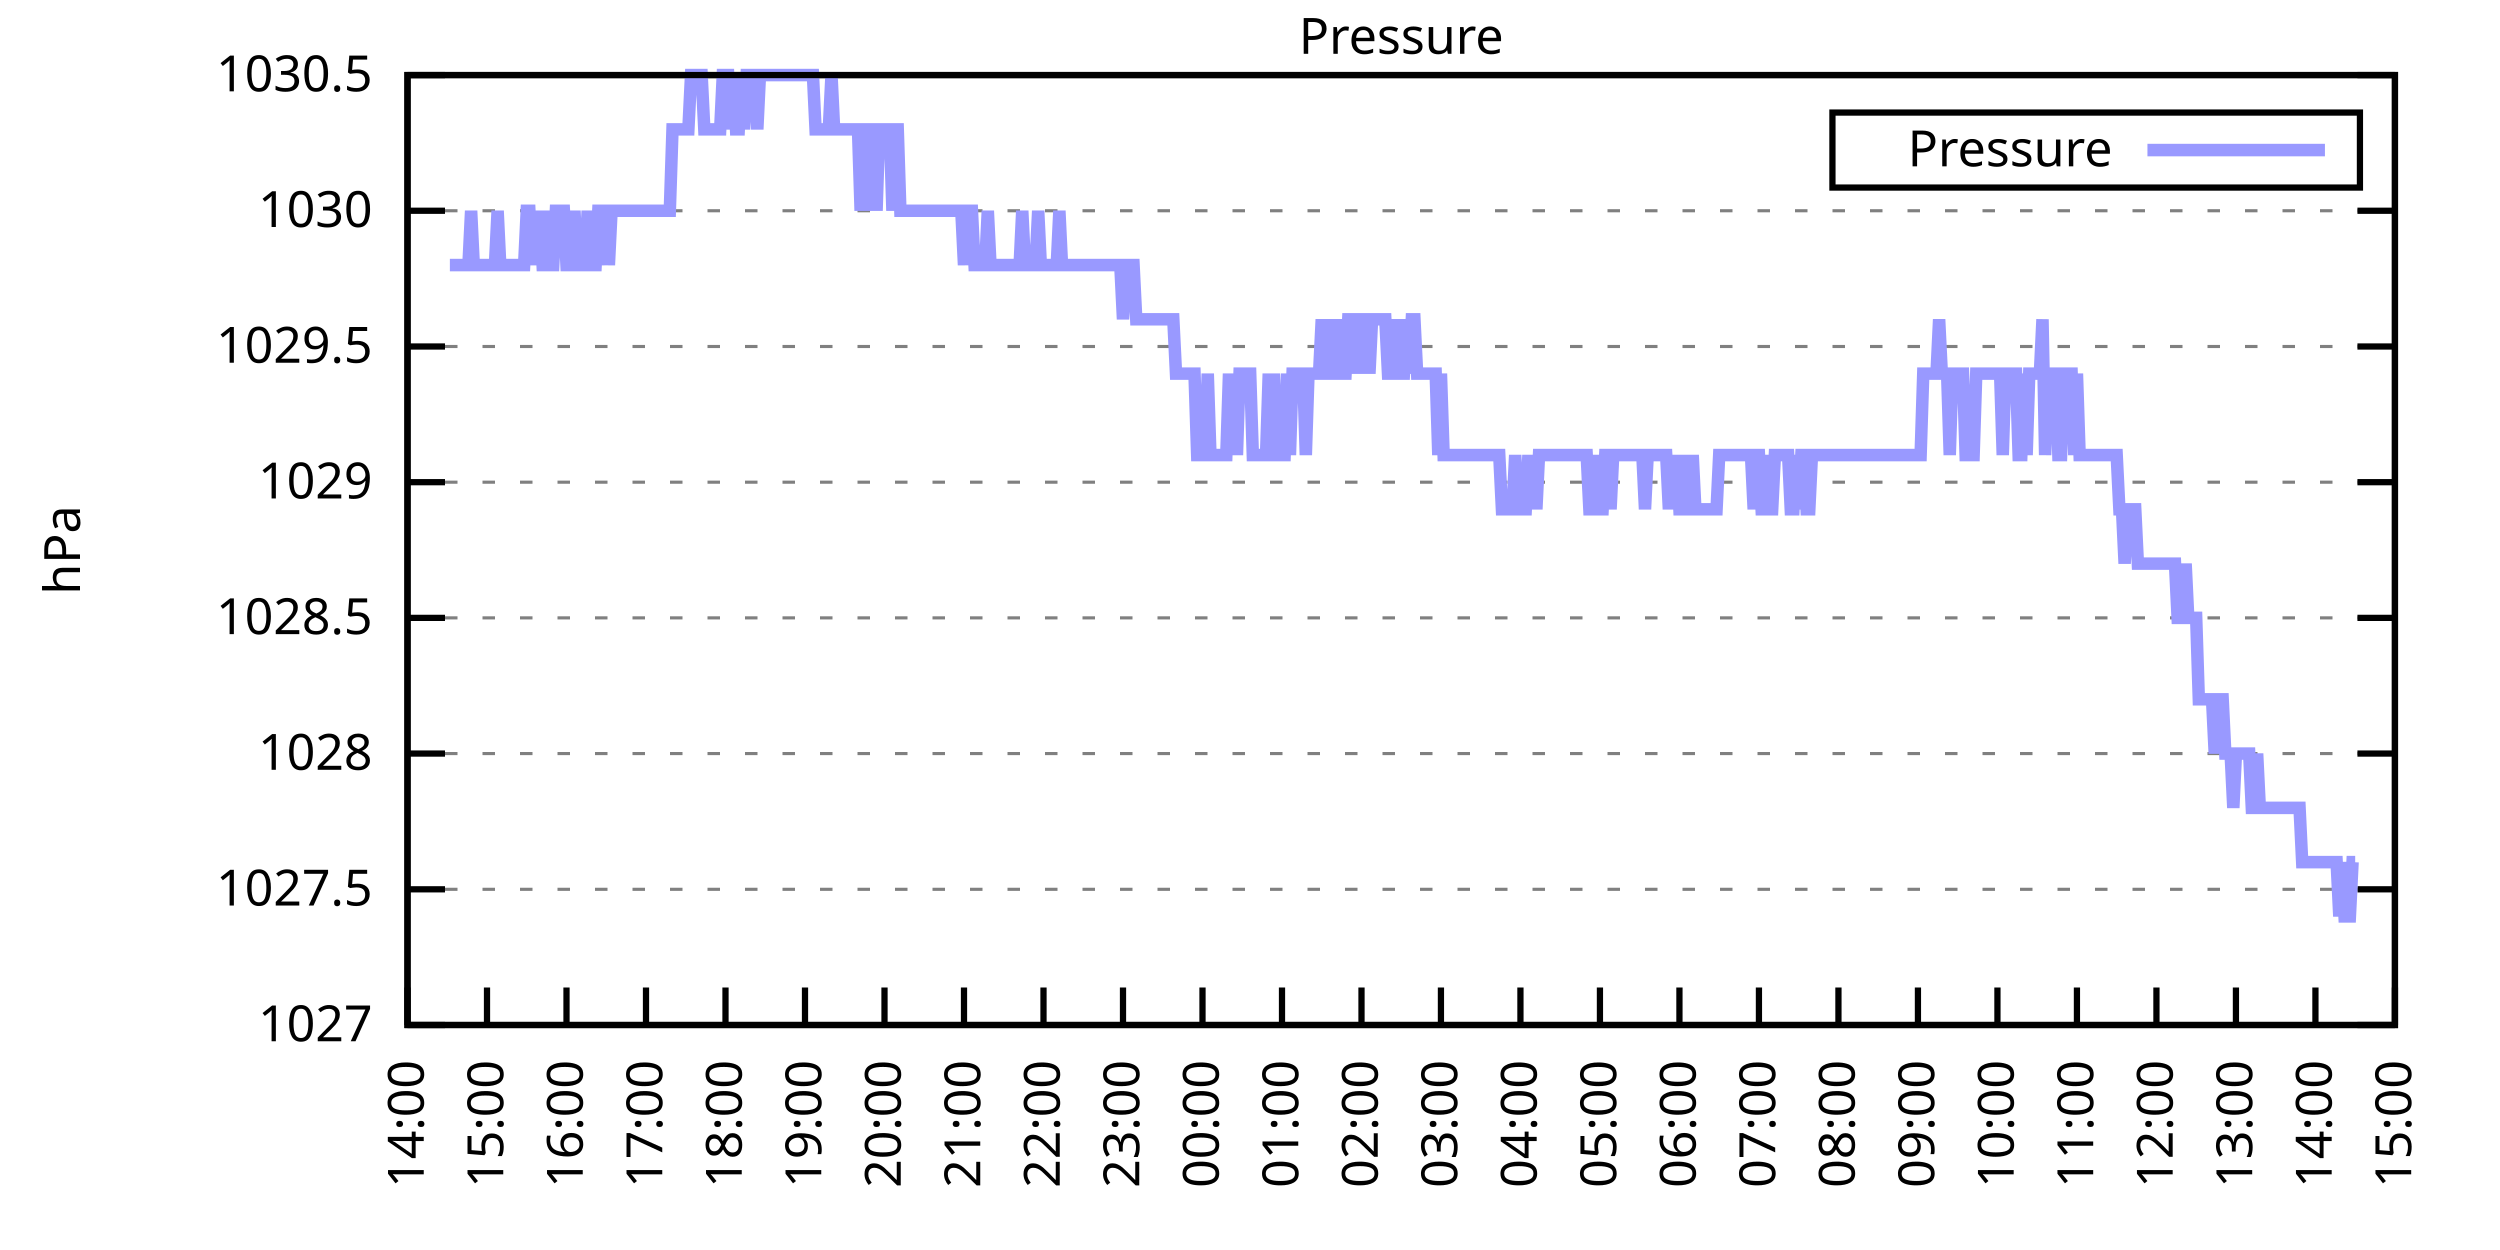
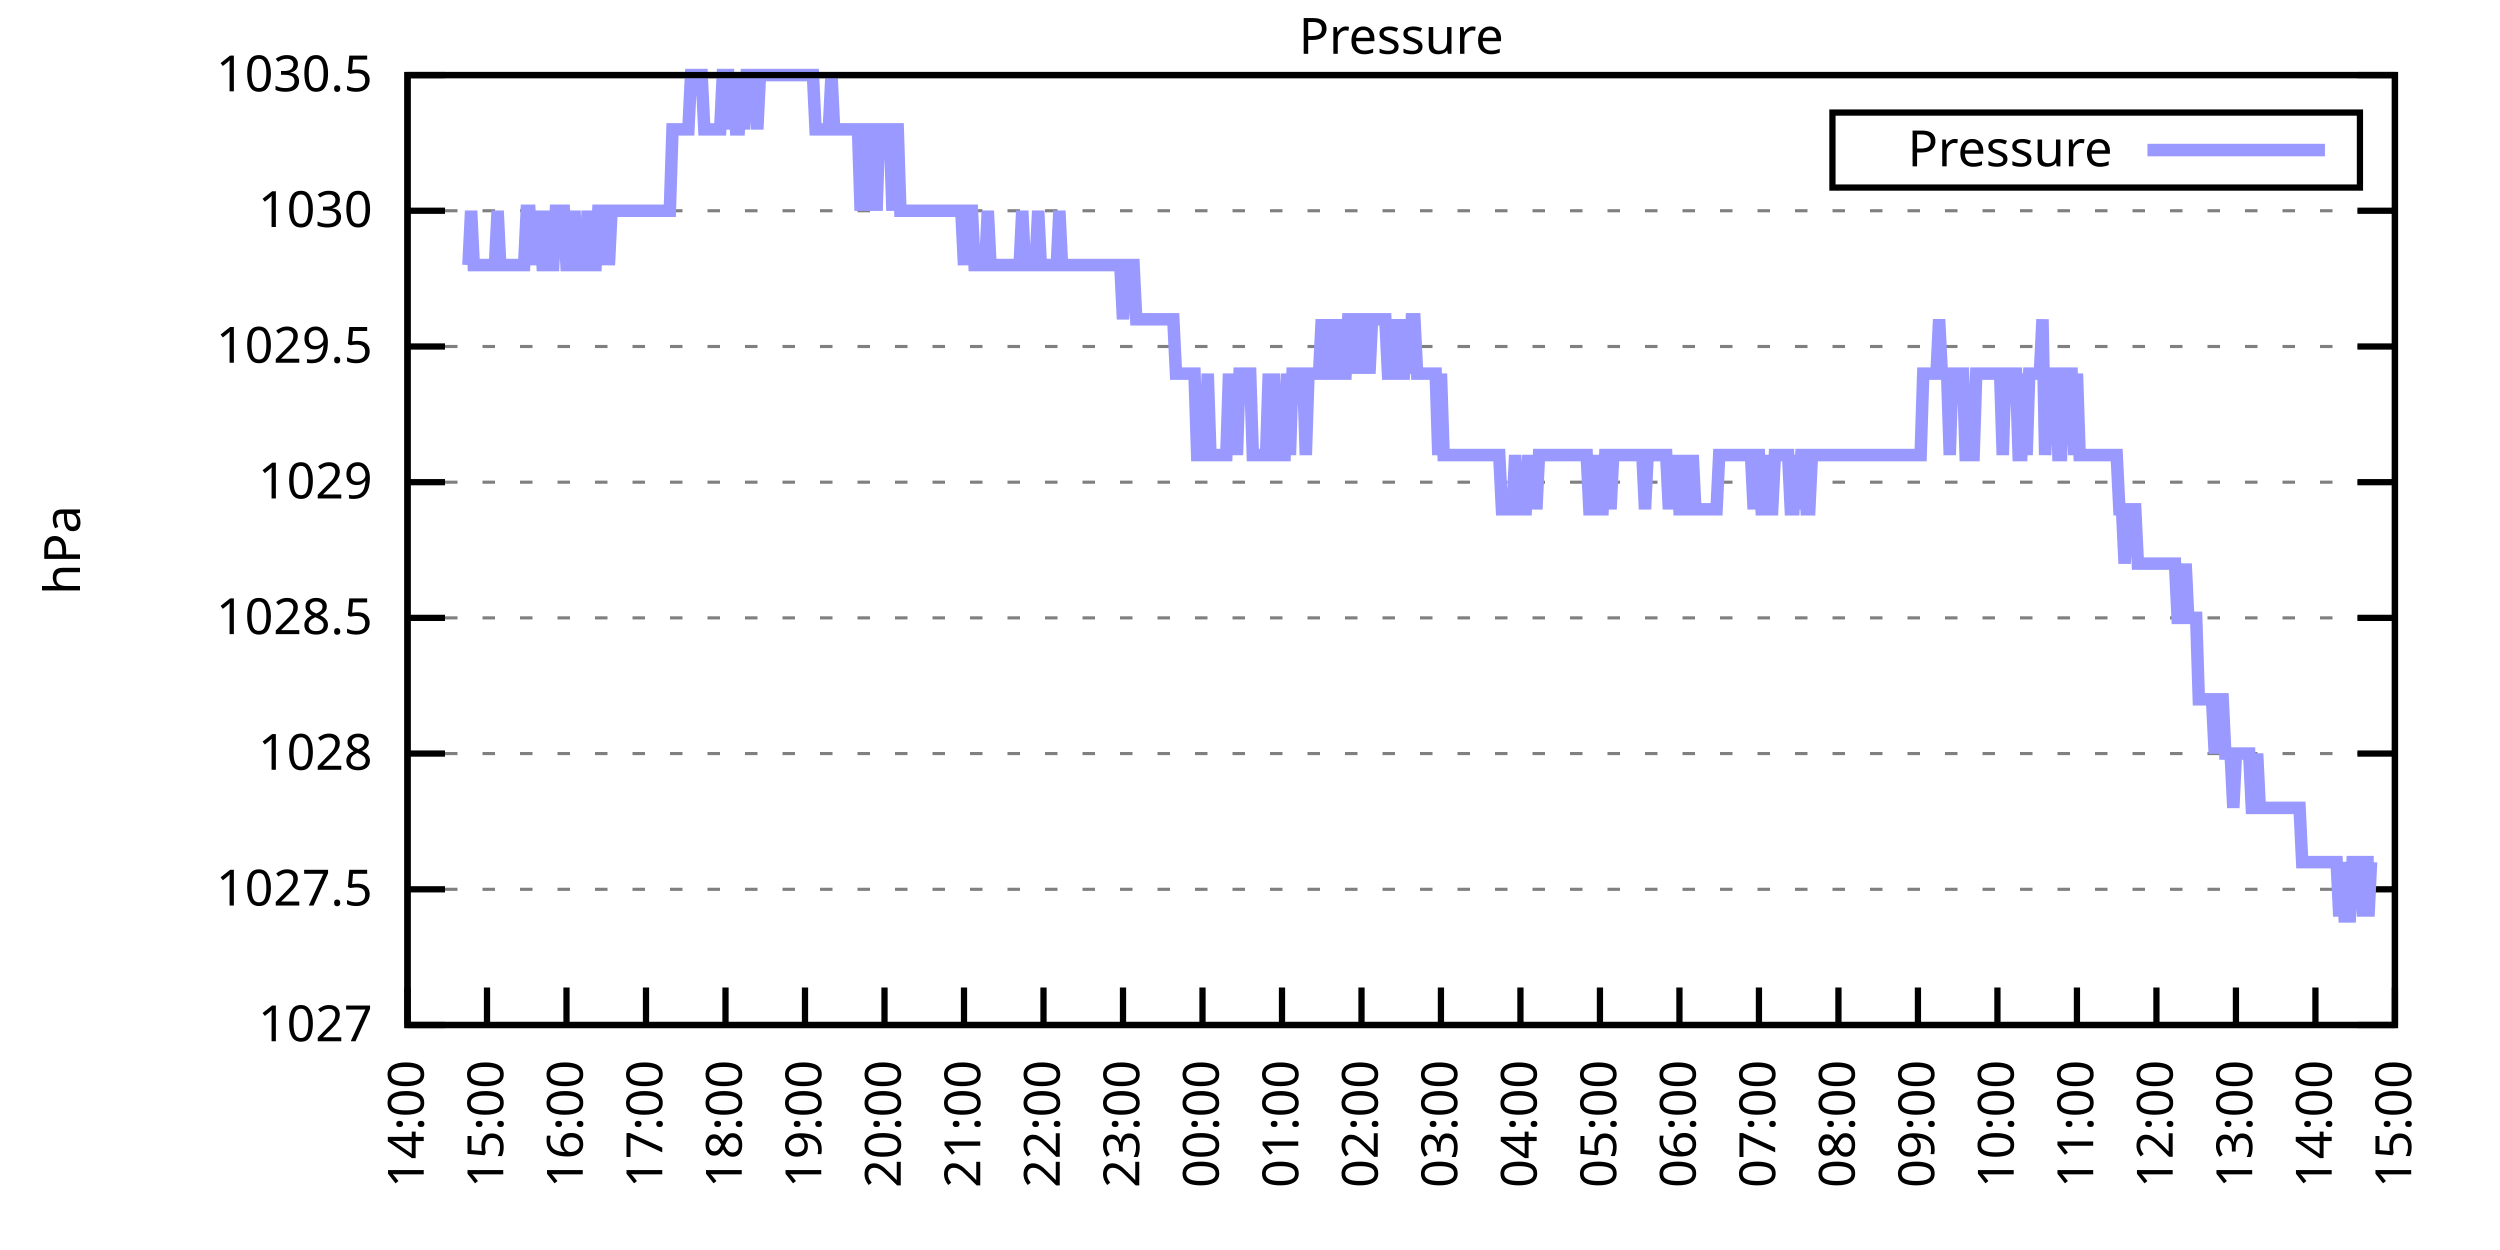
<svg xmlns="http://www.w3.org/2000/svg" xmlns:xlink="http://www.w3.org/1999/xlink" width="400" height="200" viewBox="0 0 400 200">
  <g id="gnuplot_canvas">
    <rect x="0" y="0" width="400" height="200" fill="none" />
    <defs>
      <circle id="gpDot" r="0.5" stroke-width="0.5" stroke="currentColor" />
      <path id="gpPt0" stroke-width="0.333" stroke="currentColor" d="M-1,0 h2 M0,-1 v2" />
      <path id="gpPt1" stroke-width="0.333" stroke="currentColor" d="M-1,-1 L1,1 M1,-1 L-1,1" />
      <path id="gpPt2" stroke-width="0.333" stroke="currentColor" d="M-1,0 L1,0 M0,-1 L0,1 M-1,-1 L1,1 M-1,1 L1,-1" />
      <rect id="gpPt3" stroke-width="0.333" stroke="currentColor" x="-1" y="-1" width="2" height="2" />
      <rect id="gpPt4" stroke-width="0.333" stroke="currentColor" fill="currentColor" x="-1" y="-1" width="2" height="2" />
      <circle id="gpPt5" stroke-width="0.333" stroke="currentColor" cx="0" cy="0" r="1" />
      <use xlink:href="#gpPt5" id="gpPt6" fill="currentColor" stroke="none" />
      <path id="gpPt7" stroke-width="0.333" stroke="currentColor" d="M0,-1.33 L-1.33,0.67 L1.33,0.67 z" />
      <use xlink:href="#gpPt7" id="gpPt8" fill="currentColor" stroke="none" />
      <use xlink:href="#gpPt7" id="gpPt9" stroke="currentColor" transform="rotate(180)" />
      <use xlink:href="#gpPt9" id="gpPt10" fill="currentColor" stroke="none" />
      <use xlink:href="#gpPt3" id="gpPt11" stroke="currentColor" transform="rotate(45)" />
      <use xlink:href="#gpPt11" id="gpPt12" fill="currentColor" stroke="none" />
      <path id="gpPt13" stroke-width="0.333" stroke="currentColor" d="M0,1.330 L1.265,0.411 L0.782,-1.067 L-0.782,-1.076 L-1.265,0.411 z" />
      <use xlink:href="#gpPt13" id="gpPt14" fill="currentColor" stroke="none" />
      <filter id="textbox" filterUnits="objectBoundingBox" x="0" y="0" height="1" width="1">
        <feFlood flood-color="white" flood-opacity="1" result="bgnd" />
        <feComposite in="SourceGraphic" in2="bgnd" operator="atop" />
      </filter>
      <filter id="greybox" filterUnits="objectBoundingBox" x="0" y="0" height="1" width="1">
        <feFlood flood-color="lightgrey" flood-opacity="1" result="grey" />
        <feComposite in="SourceGraphic" in2="grey" operator="atop" />
      </filter>
    </defs>
    <g fill="none" color="white" stroke="currentColor" stroke-width="1.00" stroke-linecap="butt" stroke-linejoin="miter">
</g>
    <g fill="none" color="black" stroke="currentColor" stroke-width="1.00" stroke-linecap="butt" stroke-linejoin="miter">
      <g stroke="none" shape-rendering="crispEdges">
        <polygon fill="rgb(255, 255, 255)" points="65.20,164.00 383.18,164.00 383.18,12.02 65.20,12.02 " />
      </g>
    </g>
    <g fill="none" color="black" stroke="currentColor" stroke-width="1.00" stroke-linecap="butt" stroke-linejoin="miter">
</g>
    <g fill="none" color="black" stroke="black" stroke-width="0.50" stroke-linecap="butt" stroke-linejoin="miter">
</g>
    <g fill="none" color="gray" stroke="currentColor" stroke-width="0.50" stroke-linecap="butt" stroke-linejoin="miter">
      <path stroke="gray" stroke-dasharray="2,4" class="gridline" d="M65.20,164.00 L383.19,164.00  " />
    </g>
    <g fill="none" color="gray" stroke="gray" stroke-width="1.00" stroke-linecap="butt" stroke-linejoin="miter">
</g>
    <g fill="none" color="black" stroke="currentColor" stroke-width="1.00" stroke-linecap="butt" stroke-linejoin="miter">
      <path stroke="black" d="M65.20,164.00 L71.20,164.00 M383.19,164.00 L377.19,164.00  " />
      <g transform="translate(59.60,166.60)" stroke="none" fill="black" font-family="Sans" font-size="8.00" text-anchor="end">
        <text>
          <tspan font-family="Sans"> 1027</tspan>
        </text>
      </g>
    </g>
    <g fill="none" color="black" stroke="currentColor" stroke-width="1.00" stroke-linecap="butt" stroke-linejoin="miter">
</g>
    <g fill="none" color="black" stroke="black" stroke-width="0.50" stroke-linecap="butt" stroke-linejoin="miter">
</g>
    <g fill="none" color="gray" stroke="currentColor" stroke-width="0.50" stroke-linecap="butt" stroke-linejoin="miter">
      <path stroke="gray" stroke-dasharray="2,4" class="gridline" d="M65.20,142.29 L383.19,142.29  " />
    </g>
    <g fill="none" color="gray" stroke="gray" stroke-width="1.00" stroke-linecap="butt" stroke-linejoin="miter">
</g>
    <g fill="none" color="black" stroke="currentColor" stroke-width="1.00" stroke-linecap="butt" stroke-linejoin="miter">
      <path stroke="black" d="M65.20,142.29 L71.20,142.29 M383.19,142.29 L377.19,142.29  " />
      <g transform="translate(59.60,144.89)" stroke="none" fill="black" font-family="Sans" font-size="8.00" text-anchor="end">
        <text>
          <tspan font-family="Sans"> 1027.5</tspan>
        </text>
      </g>
    </g>
    <g fill="none" color="black" stroke="currentColor" stroke-width="1.00" stroke-linecap="butt" stroke-linejoin="miter">
</g>
    <g fill="none" color="black" stroke="black" stroke-width="0.50" stroke-linecap="butt" stroke-linejoin="miter">
</g>
    <g fill="none" color="gray" stroke="currentColor" stroke-width="0.50" stroke-linecap="butt" stroke-linejoin="miter">
      <path stroke="gray" stroke-dasharray="2,4" class="gridline" d="M65.20,120.57 L383.19,120.57  " />
    </g>
    <g fill="none" color="gray" stroke="gray" stroke-width="1.00" stroke-linecap="butt" stroke-linejoin="miter">
</g>
    <g fill="none" color="black" stroke="currentColor" stroke-width="1.00" stroke-linecap="butt" stroke-linejoin="miter">
      <path stroke="black" d="M65.20,120.57 L71.20,120.57 M383.19,120.57 L377.19,120.57  " />
      <g transform="translate(59.60,123.17)" stroke="none" fill="black" font-family="Sans" font-size="8.00" text-anchor="end">
        <text>
          <tspan font-family="Sans"> 1028</tspan>
        </text>
      </g>
    </g>
    <g fill="none" color="black" stroke="currentColor" stroke-width="1.00" stroke-linecap="butt" stroke-linejoin="miter">
</g>
    <g fill="none" color="black" stroke="black" stroke-width="0.50" stroke-linecap="butt" stroke-linejoin="miter">
</g>
    <g fill="none" color="gray" stroke="currentColor" stroke-width="0.50" stroke-linecap="butt" stroke-linejoin="miter">
      <path stroke="gray" stroke-dasharray="2,4" class="gridline" d="M65.20,98.86 L383.19,98.86  " />
    </g>
    <g fill="none" color="gray" stroke="gray" stroke-width="1.00" stroke-linecap="butt" stroke-linejoin="miter">
</g>
    <g fill="none" color="black" stroke="currentColor" stroke-width="1.00" stroke-linecap="butt" stroke-linejoin="miter">
      <path stroke="black" d="M65.20,98.86 L71.20,98.86 M383.19,98.86 L377.19,98.86  " />
      <g transform="translate(59.60,101.46)" stroke="none" fill="black" font-family="Sans" font-size="8.00" text-anchor="end">
        <text>
          <tspan font-family="Sans"> 1028.5</tspan>
        </text>
      </g>
    </g>
    <g fill="none" color="black" stroke="currentColor" stroke-width="1.00" stroke-linecap="butt" stroke-linejoin="miter">
</g>
    <g fill="none" color="black" stroke="black" stroke-width="0.50" stroke-linecap="butt" stroke-linejoin="miter">
</g>
    <g fill="none" color="gray" stroke="currentColor" stroke-width="0.50" stroke-linecap="butt" stroke-linejoin="miter">
      <path stroke="gray" stroke-dasharray="2,4" class="gridline" d="M65.20,77.15 L383.19,77.15  " />
    </g>
    <g fill="none" color="gray" stroke="gray" stroke-width="1.00" stroke-linecap="butt" stroke-linejoin="miter">
</g>
    <g fill="none" color="black" stroke="currentColor" stroke-width="1.00" stroke-linecap="butt" stroke-linejoin="miter">
      <path stroke="black" d="M65.20,77.15 L71.20,77.15 M383.19,77.15 L377.19,77.15  " />
      <g transform="translate(59.60,79.75)" stroke="none" fill="black" font-family="Sans" font-size="8.00" text-anchor="end">
        <text>
          <tspan font-family="Sans"> 1029</tspan>
        </text>
      </g>
    </g>
    <g fill="none" color="black" stroke="currentColor" stroke-width="1.00" stroke-linecap="butt" stroke-linejoin="miter">
</g>
    <g fill="none" color="black" stroke="black" stroke-width="0.50" stroke-linecap="butt" stroke-linejoin="miter">
</g>
    <g fill="none" color="gray" stroke="currentColor" stroke-width="0.50" stroke-linecap="butt" stroke-linejoin="miter">
      <path stroke="gray" stroke-dasharray="2,4" class="gridline" d="M65.20,55.44 L383.19,55.44  " />
    </g>
    <g fill="none" color="gray" stroke="gray" stroke-width="1.00" stroke-linecap="butt" stroke-linejoin="miter">
</g>
    <g fill="none" color="black" stroke="currentColor" stroke-width="1.00" stroke-linecap="butt" stroke-linejoin="miter">
      <path stroke="black" d="M65.20,55.44 L71.20,55.44 M383.19,55.44 L377.19,55.44  " />
      <g transform="translate(59.60,58.04)" stroke="none" fill="black" font-family="Sans" font-size="8.00" text-anchor="end">
        <text>
          <tspan font-family="Sans"> 1029.5</tspan>
        </text>
      </g>
    </g>
    <g fill="none" color="black" stroke="currentColor" stroke-width="1.00" stroke-linecap="butt" stroke-linejoin="miter">
</g>
    <g fill="none" color="black" stroke="black" stroke-width="0.50" stroke-linecap="butt" stroke-linejoin="miter">
</g>
    <g fill="none" color="gray" stroke="currentColor" stroke-width="0.50" stroke-linecap="butt" stroke-linejoin="miter">
      <path stroke="gray" stroke-dasharray="2,4" class="gridline" d="M65.20,33.72 L383.19,33.72  " />
    </g>
    <g fill="none" color="gray" stroke="gray" stroke-width="1.00" stroke-linecap="butt" stroke-linejoin="miter">
</g>
    <g fill="none" color="black" stroke="currentColor" stroke-width="1.00" stroke-linecap="butt" stroke-linejoin="miter">
      <path stroke="black" d="M65.20,33.72 L71.20,33.72 M383.19,33.72 L377.19,33.72  " />
      <g transform="translate(59.60,36.32)" stroke="none" fill="black" font-family="Sans" font-size="8.00" text-anchor="end">
        <text>
          <tspan font-family="Sans"> 1030</tspan>
        </text>
      </g>
    </g>
    <g fill="none" color="black" stroke="currentColor" stroke-width="1.00" stroke-linecap="butt" stroke-linejoin="miter">
</g>
    <g fill="none" color="black" stroke="black" stroke-width="0.50" stroke-linecap="butt" stroke-linejoin="miter">
</g>
    <g fill="none" color="gray" stroke="currentColor" stroke-width="0.50" stroke-linecap="butt" stroke-linejoin="miter">
      <path stroke="gray" stroke-dasharray="2,4" class="gridline" d="M65.20,12.01 L383.19,12.01  " />
    </g>
    <g fill="none" color="gray" stroke="gray" stroke-width="1.00" stroke-linecap="butt" stroke-linejoin="miter">
</g>
    <g fill="none" color="black" stroke="currentColor" stroke-width="1.00" stroke-linecap="butt" stroke-linejoin="miter">
      <path stroke="black" d="M65.20,12.01 L71.20,12.01 M383.19,12.01 L377.19,12.01  " />
      <g transform="translate(59.60,14.61)" stroke="none" fill="black" font-family="Sans" font-size="8.00" text-anchor="end">
        <text>
          <tspan font-family="Sans"> 1030.5</tspan>
        </text>
      </g>
    </g>
    <g fill="none" color="black" stroke="currentColor" stroke-width="1.00" stroke-linecap="butt" stroke-linejoin="miter">
      <path stroke="black" d="M65.20,164.00 L65.20,158.00  " />
      <g transform="translate(67.80,169.60) rotate(270.00)" stroke="none" fill="black" font-family="Sans" font-size="8.00" text-anchor="end">
        <text>
          <tspan font-family="Sans">14:00</tspan>
        </text>
      </g>
    </g>
    <g fill="none" color="black" stroke="currentColor" stroke-width="1.00" stroke-linecap="butt" stroke-linejoin="miter">
      <path stroke="black" d="M77.92,164.00 L77.92,158.00  " />
      <g transform="translate(80.52,169.60) rotate(270.00)" stroke="none" fill="black" font-family="Sans" font-size="8.00" text-anchor="end">
        <text>
          <tspan font-family="Sans">15:00</tspan>
        </text>
      </g>
    </g>
    <g fill="none" color="black" stroke="currentColor" stroke-width="1.00" stroke-linecap="butt" stroke-linejoin="miter">
      <path stroke="black" d="M90.64,164.00 L90.64,158.00  " />
      <g transform="translate(93.24,169.60) rotate(270.00)" stroke="none" fill="black" font-family="Sans" font-size="8.00" text-anchor="end">
        <text>
          <tspan font-family="Sans">16:00</tspan>
        </text>
      </g>
    </g>
    <g fill="none" color="black" stroke="currentColor" stroke-width="1.00" stroke-linecap="butt" stroke-linejoin="miter">
      <path stroke="black" d="M103.36,164.00 L103.36,158.00  " />
      <g transform="translate(105.96,169.60) rotate(270.00)" stroke="none" fill="black" font-family="Sans" font-size="8.00" text-anchor="end">
        <text>
          <tspan font-family="Sans">17:00</tspan>
        </text>
      </g>
    </g>
    <g fill="none" color="black" stroke="currentColor" stroke-width="1.00" stroke-linecap="butt" stroke-linejoin="miter">
      <path stroke="black" d="M116.08,164.00 L116.08,158.00  " />
      <g transform="translate(118.68,169.60) rotate(270.00)" stroke="none" fill="black" font-family="Sans" font-size="8.00" text-anchor="end">
        <text>
          <tspan font-family="Sans">18:00</tspan>
        </text>
      </g>
    </g>
    <g fill="none" color="black" stroke="currentColor" stroke-width="1.00" stroke-linecap="butt" stroke-linejoin="miter">
      <path stroke="black" d="M128.80,164.00 L128.80,158.00  " />
      <g transform="translate(131.40,169.60) rotate(270.00)" stroke="none" fill="black" font-family="Sans" font-size="8.00" text-anchor="end">
        <text>
          <tspan font-family="Sans">19:00</tspan>
        </text>
      </g>
    </g>
    <g fill="none" color="black" stroke="currentColor" stroke-width="1.00" stroke-linecap="butt" stroke-linejoin="miter">
      <path stroke="black" d="M141.52,164.00 L141.52,158.00  " />
      <g transform="translate(144.12,169.60) rotate(270.00)" stroke="none" fill="black" font-family="Sans" font-size="8.00" text-anchor="end">
        <text>
          <tspan font-family="Sans">20:00</tspan>
        </text>
      </g>
    </g>
    <g fill="none" color="black" stroke="currentColor" stroke-width="1.00" stroke-linecap="butt" stroke-linejoin="miter">
      <path stroke="black" d="M154.24,164.00 L154.24,158.00  " />
      <g transform="translate(156.84,169.60) rotate(270.00)" stroke="none" fill="black" font-family="Sans" font-size="8.00" text-anchor="end">
        <text>
          <tspan font-family="Sans">21:00</tspan>
        </text>
      </g>
    </g>
    <g fill="none" color="black" stroke="currentColor" stroke-width="1.00" stroke-linecap="butt" stroke-linejoin="miter">
      <path stroke="black" d="M166.96,164.00 L166.96,158.00  " />
      <g transform="translate(169.56,169.60) rotate(270.00)" stroke="none" fill="black" font-family="Sans" font-size="8.00" text-anchor="end">
        <text>
          <tspan font-family="Sans">22:00</tspan>
        </text>
      </g>
    </g>
    <g fill="none" color="black" stroke="currentColor" stroke-width="1.00" stroke-linecap="butt" stroke-linejoin="miter">
      <path stroke="black" d="M179.68,164.00 L179.68,158.00  " />
      <g transform="translate(182.28,169.60) rotate(270.00)" stroke="none" fill="black" font-family="Sans" font-size="8.00" text-anchor="end">
        <text>
          <tspan font-family="Sans">23:00</tspan>
        </text>
      </g>
    </g>
    <g fill="none" color="black" stroke="currentColor" stroke-width="1.00" stroke-linecap="butt" stroke-linejoin="miter">
      <path stroke="black" d="M192.40,164.00 L192.40,158.00  " />
      <g transform="translate(195.00,169.60) rotate(270.00)" stroke="none" fill="black" font-family="Sans" font-size="8.00" text-anchor="end">
        <text>
          <tspan font-family="Sans">00:00</tspan>
        </text>
      </g>
    </g>
    <g fill="none" color="black" stroke="currentColor" stroke-width="1.00" stroke-linecap="butt" stroke-linejoin="miter">
      <path stroke="black" d="M205.12,164.00 L205.12,158.00  " />
      <g transform="translate(207.72,169.60) rotate(270.00)" stroke="none" fill="black" font-family="Sans" font-size="8.00" text-anchor="end">
        <text>
          <tspan font-family="Sans">01:00</tspan>
        </text>
      </g>
    </g>
    <g fill="none" color="black" stroke="currentColor" stroke-width="1.00" stroke-linecap="butt" stroke-linejoin="miter">
      <path stroke="black" d="M217.84,164.00 L217.84,158.00  " />
      <g transform="translate(220.44,169.60) rotate(270.00)" stroke="none" fill="black" font-family="Sans" font-size="8.00" text-anchor="end">
        <text>
          <tspan font-family="Sans">02:00</tspan>
        </text>
      </g>
    </g>
    <g fill="none" color="black" stroke="currentColor" stroke-width="1.00" stroke-linecap="butt" stroke-linejoin="miter">
      <path stroke="black" d="M230.55,164.00 L230.55,158.00  " />
      <g transform="translate(233.15,169.60) rotate(270.00)" stroke="none" fill="black" font-family="Sans" font-size="8.00" text-anchor="end">
        <text>
          <tspan font-family="Sans">03:00</tspan>
        </text>
      </g>
    </g>
    <g fill="none" color="black" stroke="currentColor" stroke-width="1.00" stroke-linecap="butt" stroke-linejoin="miter">
      <path stroke="black" d="M243.27,164.00 L243.27,158.00  " />
      <g transform="translate(245.87,169.60) rotate(270.00)" stroke="none" fill="black" font-family="Sans" font-size="8.00" text-anchor="end">
        <text>
          <tspan font-family="Sans">04:00</tspan>
        </text>
      </g>
    </g>
    <g fill="none" color="black" stroke="currentColor" stroke-width="1.00" stroke-linecap="butt" stroke-linejoin="miter">
      <path stroke="black" d="M255.99,164.00 L255.99,158.00  " />
      <g transform="translate(258.59,169.60) rotate(270.00)" stroke="none" fill="black" font-family="Sans" font-size="8.00" text-anchor="end">
        <text>
          <tspan font-family="Sans">05:00</tspan>
        </text>
      </g>
    </g>
    <g fill="none" color="black" stroke="currentColor" stroke-width="1.00" stroke-linecap="butt" stroke-linejoin="miter">
      <path stroke="black" d="M268.71,164.00 L268.71,158.00  " />
      <g transform="translate(271.31,169.60) rotate(270.00)" stroke="none" fill="black" font-family="Sans" font-size="8.00" text-anchor="end">
        <text>
          <tspan font-family="Sans">06:00</tspan>
        </text>
      </g>
    </g>
    <g fill="none" color="black" stroke="currentColor" stroke-width="1.00" stroke-linecap="butt" stroke-linejoin="miter">
      <path stroke="black" d="M281.43,164.00 L281.43,158.00  " />
      <g transform="translate(284.03,169.60) rotate(270.00)" stroke="none" fill="black" font-family="Sans" font-size="8.00" text-anchor="end">
        <text>
          <tspan font-family="Sans">07:00</tspan>
        </text>
      </g>
    </g>
    <g fill="none" color="black" stroke="currentColor" stroke-width="1.00" stroke-linecap="butt" stroke-linejoin="miter">
      <path stroke="black" d="M294.15,164.00 L294.15,158.00  " />
      <g transform="translate(296.75,169.60) rotate(270.00)" stroke="none" fill="black" font-family="Sans" font-size="8.00" text-anchor="end">
        <text>
          <tspan font-family="Sans">08:00</tspan>
        </text>
      </g>
    </g>
    <g fill="none" color="black" stroke="currentColor" stroke-width="1.00" stroke-linecap="butt" stroke-linejoin="miter">
      <path stroke="black" d="M306.87,164.00 L306.87,158.00  " />
      <g transform="translate(309.47,169.60) rotate(270.00)" stroke="none" fill="black" font-family="Sans" font-size="8.00" text-anchor="end">
        <text>
          <tspan font-family="Sans">09:00</tspan>
        </text>
      </g>
    </g>
    <g fill="none" color="black" stroke="currentColor" stroke-width="1.00" stroke-linecap="butt" stroke-linejoin="miter">
      <path stroke="black" d="M319.59,164.00 L319.59,158.00  " />
      <g transform="translate(322.19,169.60) rotate(270.00)" stroke="none" fill="black" font-family="Sans" font-size="8.00" text-anchor="end">
        <text>
          <tspan font-family="Sans">10:00</tspan>
        </text>
      </g>
    </g>
    <g fill="none" color="black" stroke="currentColor" stroke-width="1.00" stroke-linecap="butt" stroke-linejoin="miter">
      <path stroke="black" d="M332.31,164.00 L332.31,158.00  " />
      <g transform="translate(334.91,169.60) rotate(270.00)" stroke="none" fill="black" font-family="Sans" font-size="8.00" text-anchor="end">
        <text>
          <tspan font-family="Sans">11:00</tspan>
        </text>
      </g>
    </g>
    <g fill="none" color="black" stroke="currentColor" stroke-width="1.00" stroke-linecap="butt" stroke-linejoin="miter">
      <path stroke="black" d="M345.03,164.00 L345.03,158.00  " />
      <g transform="translate(347.63,169.60) rotate(270.00)" stroke="none" fill="black" font-family="Sans" font-size="8.00" text-anchor="end">
        <text>
          <tspan font-family="Sans">12:00</tspan>
        </text>
      </g>
    </g>
    <g fill="none" color="black" stroke="currentColor" stroke-width="1.00" stroke-linecap="butt" stroke-linejoin="miter">
      <path stroke="black" d="M357.75,164.00 L357.75,158.00  " />
      <g transform="translate(360.35,169.60) rotate(270.00)" stroke="none" fill="black" font-family="Sans" font-size="8.00" text-anchor="end">
        <text>
          <tspan font-family="Sans">13:00</tspan>
        </text>
      </g>
    </g>
    <g fill="none" color="black" stroke="currentColor" stroke-width="1.00" stroke-linecap="butt" stroke-linejoin="miter">
      <path stroke="black" d="M370.47,164.00 L370.47,158.00  " />
      <g transform="translate(373.07,169.60) rotate(270.00)" stroke="none" fill="black" font-family="Sans" font-size="8.00" text-anchor="end">
        <text>
          <tspan font-family="Sans">14:00</tspan>
        </text>
      </g>
    </g>
    <g fill="none" color="black" stroke="currentColor" stroke-width="1.00" stroke-linecap="butt" stroke-linejoin="miter">
      <path stroke="black" d="M383.19,164.00 L383.19,158.00  " />
      <g transform="translate(385.79,169.60) rotate(270.00)" stroke="none" fill="black" font-family="Sans" font-size="8.00" text-anchor="end">
        <text>
          <tspan font-family="Sans">15:00</tspan>
        </text>
      </g>
    </g>
    <g fill="none" color="black" stroke="currentColor" stroke-width="1.00" stroke-linecap="butt" stroke-linejoin="miter">
</g>
    <g fill="none" color="black" stroke="currentColor" stroke-width="1.00" stroke-linecap="butt" stroke-linejoin="miter">
      <path stroke="black" d="M65.20,12.01 L65.20,164.00 L383.19,164.00 L383.19,12.01 L65.20,12.01 Z  " />
    </g>
    <g fill="none" color="black" stroke="currentColor" stroke-width="1.00" stroke-linecap="butt" stroke-linejoin="miter">
</g>
    <g fill="none" color="black" stroke="currentColor" stroke-width="1.00" stroke-linecap="butt" stroke-linejoin="miter">
      <path stroke="black" d="M293.19,30.01 L293.19,18.01 L377.59,18.01 L377.59,30.01 L293.19,30.01 Z  " />
    </g>
    <g id="Pressure_plot_1">
      <g fill="none" color="white" stroke="black" stroke-width="2.00" stroke-linecap="butt" stroke-linejoin="miter">
</g>
      <g fill="none" color="black" stroke="currentColor" stroke-width="2.00" stroke-linecap="butt" stroke-linejoin="miter">
        <g transform="translate(337.99,26.61)" stroke="none" fill="black" font-family="Sans" font-size="8.00" text-anchor="end">
          <text>
            <tspan font-family="Sans">Pressure</tspan>
          </text>
        </g>
      </g>
      <g fill="none" color="black" stroke="currentColor" stroke-width="2.00" stroke-linecap="butt" stroke-linejoin="miter">
-         <path stroke="rgb(153, 153, 255)" d="M343.59,24.01 L371.99,24.01 M71.98,42.41 L72.41,42.41 L72.83,42.41 L73.26,42.41 L73.68,42.41 L74.10,42.41   L74.53,42.41 L74.95,42.41 L75.38,33.72 L75.80,42.41 L76.22,42.41 L76.65,42.41 L77.07,42.41 L77.50,42.41   L77.92,42.41 L78.34,42.41 L78.77,42.41 L79.19,42.41 L79.62,33.72 L80.04,42.41 L80.46,42.41 L80.89,42.41   L81.31,42.41 L81.74,42.41 L82.16,42.41 L82.58,42.41 L83.01,42.41 L83.43,42.41 L83.86,42.41 L84.28,33.72   L84.70,33.72 L85.13,42.41 L85.55,33.72 L85.98,42.41 L86.40,33.72 L86.82,42.41 L87.25,42.41 L87.67,33.72   L88.10,42.41 L88.52,42.41 L88.94,33.72 L89.37,33.72 L89.79,33.72 L90.22,33.72 L90.64,42.41 L91.06,42.41   L91.49,42.41 L91.91,33.72 L92.34,42.41 L92.76,42.41 L93.18,42.41 L93.61,42.41 L94.03,33.72 L94.46,42.41   L94.88,42.41 L95.30,42.41 L95.73,33.72 L96.15,33.72 L96.58,42.41 L97.00,33.72 L97.42,42.41 L97.85,33.72   L98.27,33.72 L98.69,33.72 L99.12,33.72 L99.54,33.72 L99.97,33.72 L100.39,33.72 L100.81,33.72 L101.24,33.72   L101.66,33.72 L102.09,33.72 L102.51,33.72 L102.93,33.72 L103.36,33.72 L103.78,33.72 L104.21,33.72 L104.63,33.72   L105.05,33.72 L105.48,33.72 L105.90,33.72 L106.33,33.72 L106.75,33.72 L107.17,33.72 L107.60,20.70 L108.02,20.70   L108.45,20.70 L108.87,20.70 L109.29,20.70 L109.72,20.70 L110.14,20.70 L110.57,12.01 L110.99,12.01 L111.41,12.01   L111.84,12.01 L112.26,12.01 L112.69,20.70 L113.11,20.70 L113.53,20.70 L113.96,20.70 L114.38,20.70 L114.81,20.70   L115.23,20.70 L115.65,12.01 L116.08,12.01 L116.50,12.01 L116.93,20.70 L117.35,12.01 L117.77,20.70 L118.20,20.70   L118.62,12.01 L119.05,20.70 L119.47,12.01 L119.89,12.01 L120.32,12.01 L120.74,12.01 L121.17,20.70 L121.59,12.01   L122.01,12.01 L122.44,12.01 L122.86,12.01 L123.29,12.01 L123.71,12.01 L124.13,12.01 L124.56,12.01 L124.98,12.01   L125.41,12.01 L125.83,12.01 L126.25,12.01 L126.68,12.01 L127.10,12.01 L127.53,12.01 L127.95,12.01 L128.37,12.01   L128.80,12.01 L129.22,12.01 L129.65,12.01 L130.07,12.01 L130.49,20.70 L130.92,20.70 L131.34,20.70 L131.77,20.70   L132.19,20.70 L132.61,20.70 L133.04,12.01 L133.46,20.70 L133.89,20.70 L134.31,20.70 L134.73,20.70 L135.16,20.70   L135.58,20.70 L136.01,20.70 L136.43,20.70 L136.85,20.70 L137.28,20.70 L137.70,33.72 L138.13,20.70 L138.55,20.70   L138.97,20.70 L139.40,33.72 L139.82,20.70 L140.25,33.72 L140.67,20.70 L141.09,20.70 L141.52,20.70 L141.94,20.70   L142.37,20.70 L142.79,33.72 L143.21,20.70 L143.64,20.70 L144.06,33.72 L144.49,33.72 L144.91,33.72 L145.33,33.72   L145.76,33.72 L146.18,33.72 L146.61,33.72 L147.03,33.72 L147.45,33.72 L147.88,33.72 L148.30,33.72 L148.73,33.72   L149.15,33.72 L149.57,33.72 L150.00,33.72 L150.42,33.72 L150.85,33.72 L151.27,33.72 L151.69,33.72 L152.12,33.72   L152.54,33.72 L152.97,33.72 L153.39,33.72 L153.81,33.72 L154.24,42.41 L154.66,33.72 L155.09,33.72 L155.51,33.72   L155.93,42.41 L156.36,42.41 L156.78,42.41 L157.21,42.41 L157.63,42.41 L158.05,33.72 L158.48,42.41 L158.90,42.41   L159.33,42.41 L159.75,42.41 L160.17,42.41 L160.60,42.41 L161.02,42.41 L161.44,42.41 L161.87,42.41 L162.29,42.41   L162.72,42.41 L163.14,42.41 L163.56,33.72 L163.99,42.41 L164.41,42.41 L164.84,42.41 L165.26,42.41 L165.68,42.41   L166.11,33.72 L166.53,42.41 L166.96,42.41 L167.38,42.41 L167.80,42.41 L168.23,42.41 L168.65,42.41 L169.08,42.41   L169.50,33.72 L169.92,42.41 L170.35,42.41 L170.77,42.41 L171.20,42.41 L171.62,42.41 L172.04,42.41 L172.47,42.41   L172.89,42.41 L173.32,42.41 L173.74,42.41 L174.16,42.41 L174.59,42.41 L175.01,42.41 L175.44,42.41 L175.86,42.41   L176.28,42.41 L176.71,42.41 L177.13,42.41 L177.56,42.41 L177.98,42.41 L178.40,42.41 L178.83,42.41 L179.25,42.41   L179.68,51.09 L180.10,42.41 L180.52,42.41 L180.95,42.41 L181.37,42.41 L181.80,51.09 L182.22,51.09 L182.64,51.09   L183.07,51.09 L183.49,51.09 L183.92,51.09 L184.34,51.09 L184.76,51.09 L185.19,51.09 L185.61,51.09 L186.04,51.09   L186.46,51.09 L186.88,51.09 L187.31,51.09 L187.73,51.09 L188.16,59.78 L188.58,59.78 L189.00,59.78 L189.43,59.78   L189.85,59.78 L190.28,59.78 L190.70,59.78 L191.12,59.78 L191.55,72.81 L191.97,72.81 L192.40,72.81 L192.82,72.81   L193.24,59.78 L193.67,72.81 L194.09,72.81 L194.52,72.81 L194.94,72.81 L195.36,72.81 L195.79,72.81 L196.21,72.81   L196.64,59.78 L197.06,72.81 L197.48,59.78 L197.91,72.81 L198.33,59.78 L198.76,59.78 L199.18,59.78 L199.60,59.78   L200.03,59.78 L200.45,72.81 L200.88,72.81 L201.30,72.81 L201.72,72.81 L202.15,72.81 L202.57,72.81 L203.00,59.78   L203.42,72.81 L203.84,59.78 L204.27,72.81 L204.69,72.81 L205.12,72.81 L205.54,72.81 L205.96,59.78 L206.39,72.81   L206.81,59.78 L207.24,59.78 L207.66,59.78 L208.08,59.78 L208.51,59.78 L208.93,72.81 L209.36,59.78 L209.78,59.78   L210.20,59.78 L210.63,59.78 L211.05,59.78 L211.48,51.09 L211.90,59.78 L212.32,59.78 L212.75,59.78 L213.17,51.09   L213.60,59.78 L214.02,59.78 L214.44,51.09 L214.87,59.78 L215.29,59.78 L215.72,51.09 L216.14,51.09 L216.56,59.78   L216.99,51.09 L217.41,59.78 L217.84,51.09 L218.26,51.09 L218.68,51.09 L219.11,59.78 L219.53,51.09 L219.96,51.09   L220.38,51.09 L220.80,51.09 L221.23,51.09 L221.65,51.09 L222.08,59.78 L222.50,59.78 L222.92,51.09 L223.35,59.78   L223.77,51.09 L224.20,59.78 L224.62,59.78 L225.04,51.09 L225.47,59.78 L225.89,51.09 L226.31,51.09 L226.74,59.78   L227.16,59.78 L227.59,59.78 L228.01,59.78 L228.43,59.78 L228.86,59.78 L229.28,59.78 L229.71,59.78 L230.13,72.81   L230.55,59.78 L230.98,72.81 L231.40,72.81 L231.83,72.81 L232.25,72.81 L232.67,72.81 L233.10,72.81 L233.52,72.81   L233.95,72.81 L234.37,72.81 L234.79,72.81 L235.22,72.81 L235.64,72.81 L236.07,72.81 L236.49,72.81 L236.91,72.81   L237.34,72.81 L237.76,72.81 L238.19,72.81 L238.61,72.81 L239.03,72.81 L239.46,72.81 L239.88,72.81 L240.31,81.49   L240.73,81.49 L241.15,81.49 L241.58,81.49 L242.00,81.49 L242.43,72.81 L242.85,81.49 L243.27,81.49 L243.70,81.49   L244.12,81.49 L244.55,72.81 L244.97,81.49 L245.39,72.81 L245.82,81.49 L246.24,72.81 L246.67,72.81 L247.09,72.81   L247.51,72.81 L247.94,72.81 L248.36,72.81 L248.79,72.81 L249.21,72.81 L249.63,72.81 L250.06,72.81 L250.48,72.81   L250.91,72.81 L251.33,72.81 L251.75,72.81 L252.18,72.81 L252.60,72.81 L253.03,72.81 L253.45,72.81 L253.87,72.81   L254.30,81.49 L254.72,81.49 L255.15,72.81 L255.57,81.49 L255.99,81.49 L256.42,81.49 L256.84,72.81 L257.27,72.81   L257.69,81.49 L258.11,72.81 L258.54,72.81 L258.96,72.81 L259.39,72.81 L259.81,72.81 L260.23,72.81 L260.66,72.81   L261.08,72.81 L261.51,72.81 L261.93,72.81 L262.35,72.81 L262.78,72.81 L263.20,81.49 L263.63,72.81 L264.05,72.81   L264.47,72.81 L264.90,72.81 L265.32,72.81 L265.75,72.81 L266.17,72.81 L266.59,72.81 L267.02,81.49 L267.44,72.81   L267.87,81.49 L268.29,72.81 L268.71,81.49 L269.14,81.49 L269.56,81.49 L269.99,72.81 L270.41,81.49 L270.83,72.81   L271.26,81.49 L271.68,81.49 L272.11,81.49 L272.53,81.49 L272.95,81.49 L273.38,81.49 L273.80,81.49 L274.23,81.49   L274.65,81.49 L275.07,72.81 L275.50,72.81 L275.92,72.81 L276.35,72.81 L276.77,72.81 L277.19,72.81 L277.62,72.81   L278.04,72.81 L278.47,72.81 L278.89,72.81 L279.31,72.81 L279.74,72.81 L280.16,72.81 L280.59,81.49 L281.01,72.81   L281.43,72.81 L281.86,81.49 L282.28,81.49 L282.71,72.81 L283.13,81.49 L283.55,81.49 L283.98,72.81 L284.40,72.81   L284.83,72.81 L285.25,72.81 L285.67,72.81 L286.10,72.81 L286.52,81.49 L286.95,81.49 L287.37,72.81 L287.79,81.49   L288.22,72.81 L288.64,72.81 L289.06,81.49 L289.49,81.49 L289.91,72.81 L290.34,72.81 L290.76,72.81 L291.18,72.81   L291.61,72.81 L292.03,72.81 L292.46,72.81 L292.88,72.81 L293.30,72.81 L293.73,72.81 L294.15,72.81 L294.58,72.81   L295.00,72.81 L295.42,72.81 L295.85,72.81 L296.27,72.81 L296.70,72.81 L297.12,72.81 L297.54,72.81 L297.97,72.81   L298.39,72.81 L298.82,72.81 L299.24,72.81 L299.66,72.81 L300.09,72.81 L300.51,72.81 L300.94,72.81 L301.36,72.81   L301.78,72.81 L302.21,72.81 L302.63,72.81 L303.06,72.81 L303.48,72.81 L303.90,72.81 L304.33,72.81 L304.75,72.81   L305.18,72.81 L305.60,72.81 L306.02,72.81 L306.45,72.81 L306.87,72.81 L307.30,72.81 L307.72,59.78 L308.14,59.78   L308.57,59.78 L308.99,59.78 L309.42,59.78 L309.84,59.78 L310.26,51.09 L310.69,59.78 L311.11,59.78 L311.54,59.78   L311.96,72.81 L312.38,59.78 L312.81,59.78 L313.23,59.78 L313.66,59.78 L314.08,59.78 L314.50,72.81 L314.93,72.81   L315.35,72.81 L315.78,72.81 L316.20,59.78 L316.62,59.78 L317.05,59.78 L317.47,59.78 L317.90,59.78 L318.32,59.78   L318.74,59.78 L319.17,59.78 L319.59,59.78 L320.02,59.78 L320.44,72.81 L320.86,59.78 L321.29,59.78 L321.71,59.78   L322.14,59.78 L322.56,59.78 L322.98,72.81 L323.41,72.81 L323.83,59.78 L324.26,72.81 L324.68,59.78 L325.10,59.78   L325.53,59.78 L325.95,59.78 L326.38,59.78 L326.80,51.09 L327.22,72.81 L327.65,59.78 L328.07,59.78 L328.50,59.78   L328.92,59.78 L329.34,72.81 L329.77,72.81 L330.19,59.78 L330.62,59.78 L331.04,59.78 L331.46,59.78 L331.89,72.81   L332.31,59.78 L332.74,72.81 L333.16,72.81 L333.58,72.81 L334.01,72.81 L334.43,72.81 L334.86,72.81 L335.28,72.81   L335.70,72.81 L336.13,72.81 L336.55,72.81 L336.98,72.81 L337.40,72.81 L337.82,72.81 L338.25,72.81 L338.67,72.81   L339.10,81.49 L339.52,81.49 L339.94,90.18 L340.37,81.49 L340.79,81.49 L341.22,81.49 L341.64,81.49 L342.06,90.18   L342.49,90.18 L342.91,90.18 L343.34,90.18 L343.76,90.18 L344.18,90.18 L344.61,90.18 L345.03,90.18 L345.46,90.18   L345.88,90.18 L346.30,90.18 L346.73,90.18 L347.15,90.18 L347.58,90.18 L348.00,90.18 L348.42,98.86 L348.85,98.86   L349.27,98.86 L349.70,90.18 L350.12,98.86 L350.54,98.86 L350.97,98.86 L351.39,98.86 L351.81,111.89 L352.24,111.89   L352.66,111.89 L353.09,111.89 L353.51,111.89 L353.93,111.89 L354.36,120.57 L354.78,111.89 L355.21,111.89 L355.63,111.89   L356.05,120.57 L356.48,120.57 L356.90,120.57 L357.33,129.26 L357.75,120.57 L358.17,120.57 L358.60,120.57 L359.02,120.57   L359.45,120.57 L359.87,120.57 L360.29,129.26 L360.72,129.26 L361.14,120.57 L361.57,129.26 L361.99,129.26 L362.41,129.26   L362.84,129.26 L363.26,129.26 L363.69,129.26 L364.11,129.26 L364.53,129.26 L364.96,129.26 L365.38,129.26 L365.81,129.26   L366.23,129.26 L366.65,129.26 L367.08,129.26 L367.50,129.26 L367.93,129.26 L368.35,137.94 L368.77,137.94 L369.20,137.94   L369.62,137.94 L370.05,137.94 L370.47,137.94 L370.89,137.94 L371.32,137.94 L371.74,137.94 L372.17,137.94 L372.59,137.94   L373.01,137.94 L373.44,137.94 L373.86,137.94 L374.29,146.63 L374.71,137.94 L375.13,146.63 L375.56,146.63 L375.98,146.63   L376.41,137.94 L376.83,137.94  " />
+         <path stroke="rgb(153, 153, 255)" d="M343.59,24.01 L371.99,24.01 M74.95,42.41 L75.38,33.72 L75.80,42.41 L76.22,42.41 L76.65,42.41 L77.07,42.41   L77.50,42.41 L77.92,42.41 L78.34,42.41 L78.77,42.41 L79.19,42.41 L79.62,33.72 L80.04,42.41 L80.46,42.41   L80.89,42.41 L81.31,42.41 L81.74,42.41 L82.16,42.41 L82.58,42.41 L83.01,42.41 L83.43,42.41 L83.86,42.41   L84.28,33.72 L84.70,33.72 L85.13,42.41 L85.55,33.72 L85.98,42.41 L86.40,33.72 L86.82,42.41 L87.25,42.41   L87.67,33.72 L88.10,42.41 L88.52,42.41 L88.94,33.72 L89.37,33.72 L89.79,33.72 L90.22,33.72 L90.64,42.41   L91.06,42.41 L91.49,42.41 L91.91,33.72 L92.34,42.41 L92.76,42.41 L93.18,42.41 L93.61,42.41 L94.03,33.72   L94.46,42.41 L94.88,42.41 L95.30,42.41 L95.73,33.72 L96.15,33.72 L96.58,42.41 L97.00,33.72 L97.42,42.41   L97.85,33.72 L98.27,33.72 L98.69,33.72 L99.12,33.72 L99.54,33.72 L99.97,33.72 L100.39,33.72 L100.81,33.72   L101.24,33.72 L101.66,33.72 L102.09,33.72 L102.51,33.72 L102.93,33.72 L103.36,33.72 L103.78,33.72 L104.21,33.72   L104.63,33.72 L105.05,33.72 L105.48,33.72 L105.90,33.72 L106.33,33.72 L106.75,33.72 L107.17,33.72 L107.60,20.70   L108.02,20.70 L108.45,20.70 L108.87,20.70 L109.29,20.70 L109.72,20.70 L110.14,20.70 L110.57,12.01 L110.99,12.01   L111.41,12.01 L111.84,12.01 L112.26,12.01 L112.69,20.70 L113.11,20.70 L113.53,20.70 L113.96,20.70 L114.38,20.70   L114.81,20.70 L115.23,20.70 L115.65,12.01 L116.08,12.01 L116.50,12.01 L116.93,20.70 L117.35,12.01 L117.77,20.70   L118.20,20.70 L118.62,12.01 L119.05,20.70 L119.47,12.01 L119.89,12.01 L120.32,12.01 L120.74,12.01 L121.17,20.70   L121.59,12.01 L122.01,12.01 L122.44,12.01 L122.86,12.01 L123.29,12.01 L123.71,12.01 L124.13,12.01 L124.56,12.01   L124.98,12.01 L125.41,12.01 L125.83,12.01 L126.25,12.01 L126.68,12.01 L127.10,12.01 L127.53,12.01 L127.95,12.01   L128.37,12.01 L128.80,12.01 L129.22,12.01 L129.65,12.01 L130.07,12.01 L130.49,20.70 L130.92,20.70 L131.34,20.70   L131.77,20.70 L132.19,20.70 L132.61,20.70 L133.04,12.01 L133.46,20.70 L133.89,20.70 L134.31,20.70 L134.73,20.70   L135.16,20.70 L135.58,20.70 L136.01,20.70 L136.43,20.70 L136.85,20.70 L137.28,20.70 L137.70,33.72 L138.13,20.70   L138.55,20.70 L138.97,20.70 L139.40,33.72 L139.82,20.70 L140.25,33.72 L140.67,20.70 L141.09,20.70 L141.52,20.70   L141.94,20.70 L142.37,20.70 L142.79,33.72 L143.21,20.70 L143.64,20.70 L144.06,33.72 L144.49,33.72 L144.91,33.72   L145.33,33.72 L145.76,33.72 L146.18,33.72 L146.61,33.72 L147.03,33.72 L147.45,33.72 L147.88,33.72 L148.30,33.72   L148.73,33.72 L149.15,33.72 L149.57,33.72 L150.00,33.72 L150.42,33.72 L150.85,33.72 L151.27,33.72 L151.69,33.72   L152.12,33.72 L152.54,33.72 L152.97,33.72 L153.39,33.72 L153.81,33.72 L154.24,42.41 L154.66,33.72 L155.09,33.72   L155.51,33.72 L155.93,42.41 L156.36,42.41 L156.78,42.41 L157.21,42.41 L157.63,42.41 L158.05,33.72 L158.48,42.41   L158.90,42.41 L159.33,42.41 L159.75,42.41 L160.17,42.41 L160.60,42.41 L161.02,42.41 L161.44,42.41 L161.87,42.41   L162.29,42.41 L162.72,42.41 L163.14,42.41 L163.56,33.72 L163.99,42.41 L164.41,42.41 L164.84,42.41 L165.26,42.41   L165.68,42.41 L166.11,33.72 L166.53,42.41 L166.96,42.41 L167.38,42.41 L167.80,42.41 L168.23,42.41 L168.65,42.41   L169.08,42.41 L169.50,33.72 L169.92,42.41 L170.35,42.41 L170.77,42.41 L171.20,42.41 L171.62,42.41 L172.04,42.41   L172.47,42.41 L172.89,42.41 L173.32,42.41 L173.74,42.41 L174.16,42.41 L174.59,42.41 L175.01,42.41 L175.44,42.41   L175.86,42.41 L176.28,42.41 L176.71,42.41 L177.13,42.41 L177.56,42.41 L177.98,42.41 L178.40,42.41 L178.83,42.41   L179.25,42.41 L179.68,51.09 L180.10,42.41 L180.52,42.41 L180.95,42.41 L181.37,42.41 L181.80,51.09 L182.22,51.09   L182.64,51.09 L183.07,51.09 L183.49,51.09 L183.92,51.09 L184.34,51.09 L184.76,51.09 L185.19,51.09 L185.61,51.09   L186.04,51.09 L186.46,51.09 L186.88,51.09 L187.31,51.09 L187.73,51.09 L188.16,59.78 L188.58,59.78 L189.00,59.78   L189.43,59.78 L189.85,59.78 L190.28,59.78 L190.70,59.78 L191.12,59.78 L191.55,72.81 L191.97,72.81 L192.40,72.81   L192.82,72.81 L193.24,59.78 L193.67,72.81 L194.09,72.81 L194.52,72.81 L194.94,72.81 L195.36,72.81 L195.79,72.81   L196.21,72.81 L196.64,59.78 L197.06,72.81 L197.48,59.78 L197.91,72.81 L198.33,59.78 L198.76,59.78 L199.18,59.78   L199.60,59.78 L200.03,59.78 L200.45,72.81 L200.88,72.81 L201.30,72.81 L201.72,72.81 L202.15,72.81 L202.57,72.81   L203.00,59.78 L203.42,72.81 L203.84,59.78 L204.27,72.81 L204.69,72.81 L205.12,72.81 L205.54,72.81 L205.96,59.78   L206.39,72.81 L206.81,59.78 L207.24,59.78 L207.66,59.78 L208.08,59.78 L208.51,59.78 L208.93,72.81 L209.36,59.78   L209.78,59.78 L210.20,59.78 L210.63,59.78 L211.05,59.78 L211.48,51.09 L211.90,59.78 L212.32,59.78 L212.75,59.78   L213.17,51.09 L213.60,59.78 L214.02,59.78 L214.44,51.09 L214.87,59.78 L215.29,59.78 L215.72,51.09 L216.14,51.09   L216.56,59.78 L216.99,51.09 L217.41,59.78 L217.84,51.09 L218.26,51.09 L218.68,51.09 L219.11,59.78 L219.53,51.09   L219.96,51.09 L220.38,51.09 L220.80,51.09 L221.23,51.09 L221.65,51.09 L222.08,59.78 L222.50,59.78 L222.92,51.09   L223.35,59.78 L223.77,51.09 L224.20,59.78 L224.62,59.78 L225.04,51.09 L225.47,59.78 L225.89,51.09 L226.31,51.09   L226.74,59.78 L227.16,59.78 L227.59,59.78 L228.01,59.78 L228.43,59.78 L228.86,59.78 L229.28,59.78 L229.71,59.78   L230.13,72.81 L230.55,59.78 L230.98,72.81 L231.40,72.81 L231.83,72.81 L232.25,72.81 L232.67,72.81 L233.10,72.81   L233.52,72.81 L233.95,72.81 L234.37,72.81 L234.79,72.81 L235.22,72.81 L235.64,72.81 L236.07,72.81 L236.49,72.81   L236.91,72.81 L237.34,72.81 L237.76,72.81 L238.19,72.81 L238.61,72.81 L239.03,72.81 L239.46,72.81 L239.88,72.81   L240.31,81.49 L240.73,81.49 L241.15,81.49 L241.58,81.49 L242.00,81.49 L242.43,72.81 L242.85,81.49 L243.27,81.49   L243.70,81.49 L244.12,81.49 L244.55,72.81 L244.97,81.49 L245.39,72.81 L245.82,81.49 L246.24,72.81 L246.67,72.81   L247.09,72.81 L247.51,72.81 L247.94,72.81 L248.36,72.81 L248.79,72.81 L249.21,72.81 L249.63,72.81 L250.06,72.81   L250.48,72.81 L250.91,72.81 L251.33,72.81 L251.75,72.81 L252.18,72.81 L252.60,72.81 L253.03,72.81 L253.45,72.81   L253.87,72.81 L254.30,81.49 L254.72,81.49 L255.15,72.81 L255.57,81.49 L255.99,81.49 L256.42,81.49 L256.84,72.81   L257.27,72.81 L257.69,81.49 L258.11,72.81 L258.54,72.81 L258.96,72.81 L259.39,72.81 L259.81,72.81 L260.23,72.81   L260.66,72.81 L261.08,72.81 L261.51,72.81 L261.93,72.81 L262.35,72.81 L262.78,72.81 L263.20,81.49 L263.63,72.81   L264.05,72.81 L264.47,72.81 L264.90,72.81 L265.32,72.81 L265.75,72.81 L266.17,72.81 L266.59,72.81 L267.02,81.49   L267.44,72.81 L267.87,81.49 L268.29,72.81 L268.71,81.49 L269.14,81.49 L269.56,81.49 L269.99,72.81 L270.41,81.49   L270.83,72.81 L271.26,81.49 L271.68,81.49 L272.11,81.49 L272.53,81.49 L272.95,81.49 L273.38,81.49 L273.80,81.49   L274.23,81.49 L274.65,81.49 L275.07,72.81 L275.50,72.81 L275.92,72.81 L276.35,72.81 L276.77,72.81 L277.19,72.81   L277.62,72.81 L278.04,72.81 L278.47,72.81 L278.89,72.81 L279.31,72.81 L279.74,72.81 L280.16,72.81 L280.59,81.49   L281.01,72.81 L281.43,72.81 L281.86,81.49 L282.28,81.49 L282.71,72.81 L283.13,81.49 L283.55,81.49 L283.98,72.81   L284.40,72.81 L284.83,72.81 L285.25,72.81 L285.67,72.81 L286.10,72.81 L286.52,81.49 L286.95,81.49 L287.37,72.81   L287.79,81.49 L288.22,72.81 L288.64,72.81 L289.06,81.49 L289.49,81.49 L289.91,72.81 L290.34,72.81 L290.76,72.81   L291.18,72.81 L291.61,72.81 L292.03,72.81 L292.46,72.81 L292.88,72.81 L293.30,72.81 L293.73,72.81 L294.15,72.81   L294.58,72.81 L295.00,72.81 L295.42,72.81 L295.85,72.81 L296.27,72.81 L296.70,72.81 L297.12,72.81 L297.54,72.81   L297.97,72.81 L298.39,72.81 L298.82,72.81 L299.24,72.81 L299.66,72.81 L300.09,72.81 L300.51,72.81 L300.94,72.81   L301.36,72.81 L301.78,72.81 L302.21,72.81 L302.63,72.81 L303.06,72.81 L303.48,72.81 L303.90,72.81 L304.33,72.81   L304.75,72.81 L305.18,72.81 L305.60,72.81 L306.02,72.81 L306.45,72.81 L306.87,72.81 L307.30,72.81 L307.72,59.78   L308.14,59.78 L308.57,59.78 L308.99,59.78 L309.42,59.78 L309.84,59.78 L310.26,51.09 L310.69,59.78 L311.11,59.78   L311.54,59.78 L311.96,72.81 L312.38,59.78 L312.81,59.78 L313.23,59.78 L313.66,59.78 L314.08,59.78 L314.50,72.81   L314.93,72.81 L315.35,72.81 L315.78,72.81 L316.20,59.78 L316.62,59.78 L317.05,59.78 L317.47,59.78 L317.90,59.78   L318.32,59.78 L318.74,59.78 L319.17,59.78 L319.59,59.78 L320.02,59.78 L320.44,72.81 L320.86,59.78 L321.29,59.78   L321.71,59.78 L322.14,59.78 L322.56,59.78 L322.98,72.81 L323.41,72.81 L323.83,59.78 L324.26,72.81 L324.68,59.78   L325.10,59.78 L325.53,59.78 L325.95,59.78 L326.38,59.78 L326.80,51.09 L327.22,72.81 L327.65,59.78 L328.07,59.78   L328.50,59.78 L328.92,59.78 L329.34,72.81 L329.77,72.81 L330.19,59.78 L330.62,59.78 L331.04,59.78 L331.46,59.78   L331.89,72.81 L332.31,59.78 L332.74,72.81 L333.16,72.81 L333.58,72.81 L334.01,72.81 L334.43,72.81 L334.86,72.81   L335.28,72.81 L335.70,72.81 L336.13,72.81 L336.55,72.81 L336.98,72.81 L337.40,72.81 L337.82,72.81 L338.25,72.81   L338.67,72.81 L339.10,81.49 L339.52,81.49 L339.94,90.18 L340.37,81.49 L340.79,81.49 L341.22,81.49 L341.64,81.49   L342.06,90.18 L342.49,90.18 L342.91,90.18 L343.34,90.18 L343.76,90.18 L344.18,90.18 L344.61,90.18 L345.03,90.18   L345.46,90.18 L345.88,90.18 L346.30,90.18 L346.73,90.18 L347.15,90.18 L347.58,90.18 L348.00,90.18 L348.42,98.86   L348.85,98.86 L349.27,98.86 L349.70,90.18 L350.12,98.86 L350.54,98.86 L350.97,98.86 L351.39,98.86 L351.81,111.89   L352.24,111.89 L352.66,111.89 L353.09,111.89 L353.51,111.89 L353.93,111.89 L354.36,120.57 L354.78,111.89 L355.21,111.89   L355.63,111.89 L356.05,120.57 L356.48,120.57 L356.90,120.57 L357.33,129.26 L357.75,120.57 L358.17,120.57 L358.60,120.57   L359.02,120.57 L359.45,120.57 L359.87,120.57 L360.29,129.26 L360.72,129.26 L361.14,120.57 L361.57,129.26 L361.99,129.26   L362.41,129.26 L362.84,129.26 L363.26,129.26 L363.69,129.26 L364.11,129.26 L364.53,129.26 L364.96,129.26 L365.38,129.26   L365.81,129.26 L366.23,129.26 L366.65,129.26 L367.08,129.26 L367.50,129.26 L367.93,129.26 L368.35,137.94 L368.77,137.94   L369.20,137.94 L369.62,137.94 L370.05,137.94 L370.47,137.94 L370.89,137.94 L371.32,137.94 L371.74,137.94 L372.17,137.94   L372.59,137.94 L373.01,137.94 L373.44,137.94 L373.86,137.94 L374.29,146.63 L374.71,137.94 L375.13,146.63 L375.56,146.63   L375.98,146.63 L376.41,137.94 L376.83,137.94 L377.25,137.94 L377.68,137.94 L378.10,146.63 L378.53,137.94 L378.95,146.63   L379.37,137.94 L379.80,137.94  " />
      </g>
    </g>
    <g fill="none" color="black" stroke="currentColor" stroke-width="2.00" stroke-linecap="butt" stroke-linejoin="miter">
</g>
    <g fill="none" color="black" stroke="black" stroke-width="1.00" stroke-linecap="butt" stroke-linejoin="miter">
</g>
    <g fill="none" color="black" stroke="currentColor" stroke-width="1.00" stroke-linecap="butt" stroke-linejoin="miter">
      <path stroke="black" d="M65.20,12.01 L65.20,164.00 L383.19,164.00 L383.19,12.01 L65.20,12.01 Z  " />
      <g transform="translate(12.80,88.01) rotate(270.00)" stroke="none" fill="black" font-family="Sans" font-size="8.00" text-anchor="middle">
        <text>
          <tspan font-family="Sans">hPa</tspan>
        </text>
      </g>
    </g>
    <g fill="none" color="black" stroke="currentColor" stroke-width="1.00" stroke-linecap="butt" stroke-linejoin="miter">
</g>
    <g fill="none" color="black" stroke="currentColor" stroke-width="1.00" stroke-linecap="butt" stroke-linejoin="miter">
      <g transform="translate(224.19,8.61)" stroke="none" fill="black" font-family="Sans" font-size="8.00" text-anchor="middle">
        <text>
          <tspan font-family="Sans">Pressure</tspan>
        </text>
      </g>
    </g>
    <g fill="none" color="black" stroke="currentColor" stroke-width="1.00" stroke-linecap="butt" stroke-linejoin="miter">
</g>
  </g>
</svg>
